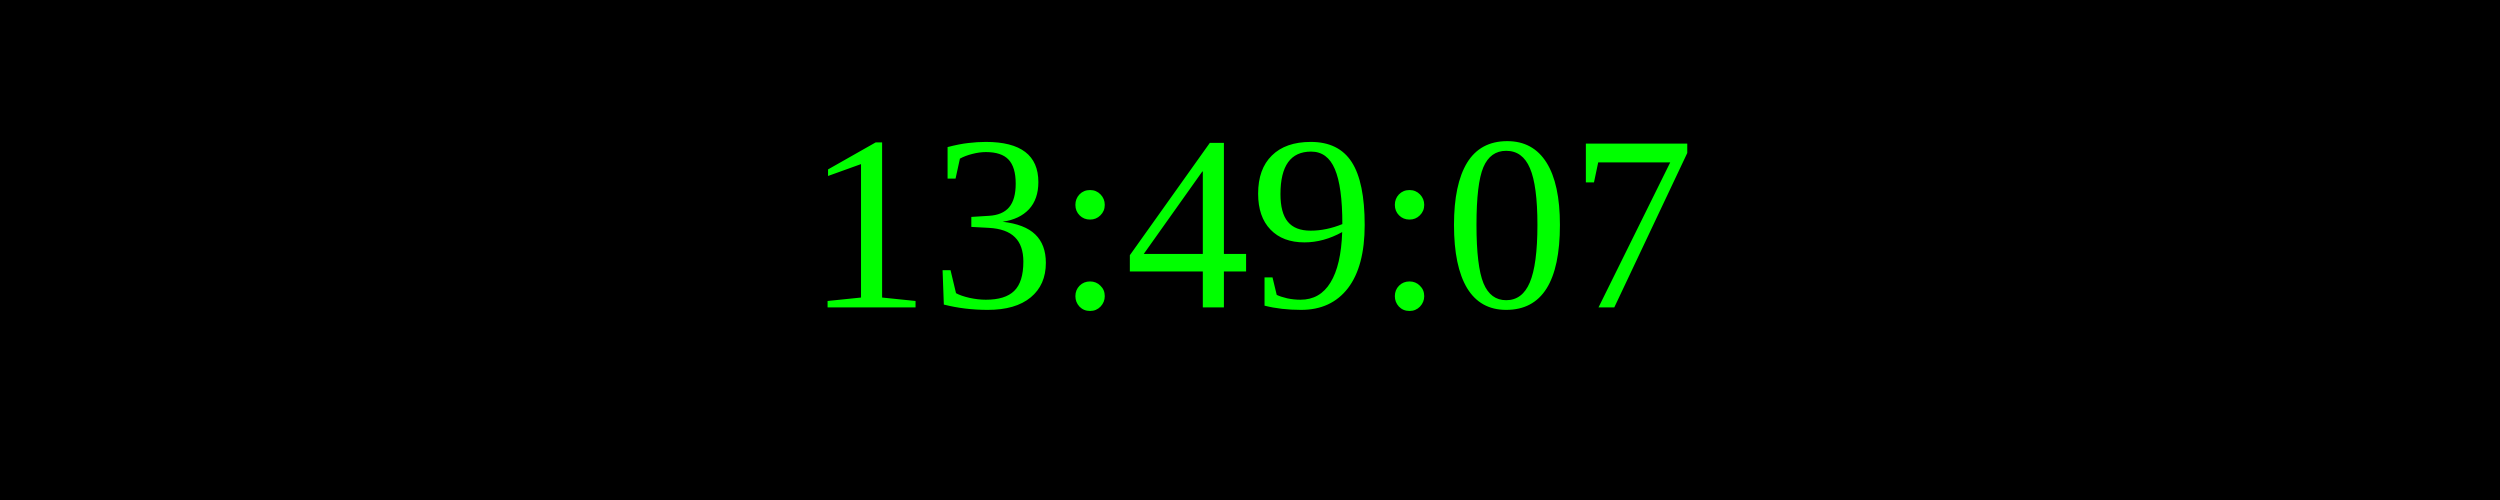
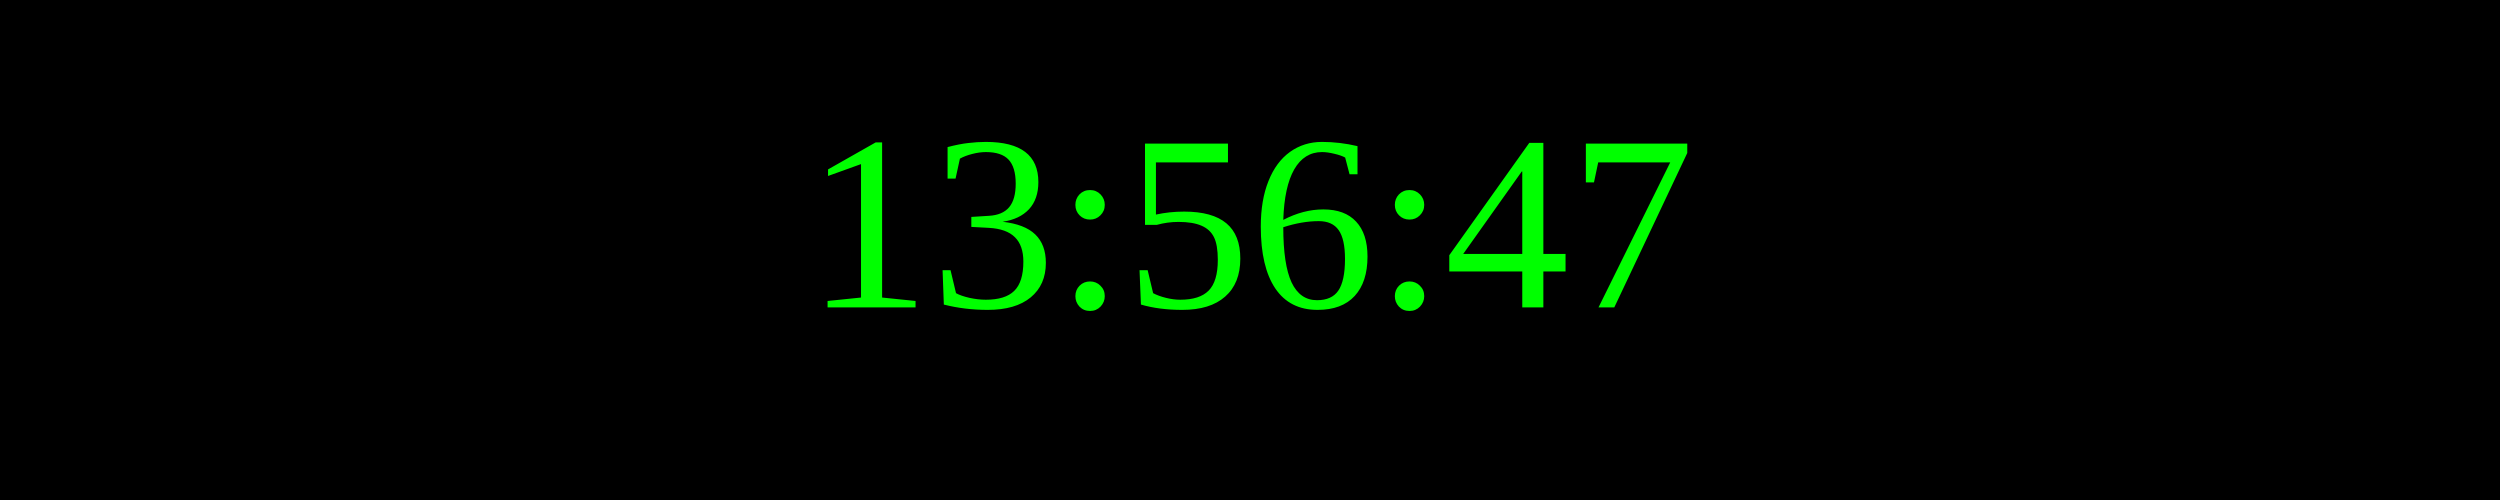
<svg xmlns="http://www.w3.org/2000/svg" width="250" height="50">
  <rect width="100%" height="100%" fill="black" />
  <text x="50%" y="50%" font-size="25" fill="lime" text-anchor="middle" dominant-baseline="middle">
- 13:49:07
+ 13:56:47
</text>
</svg>
